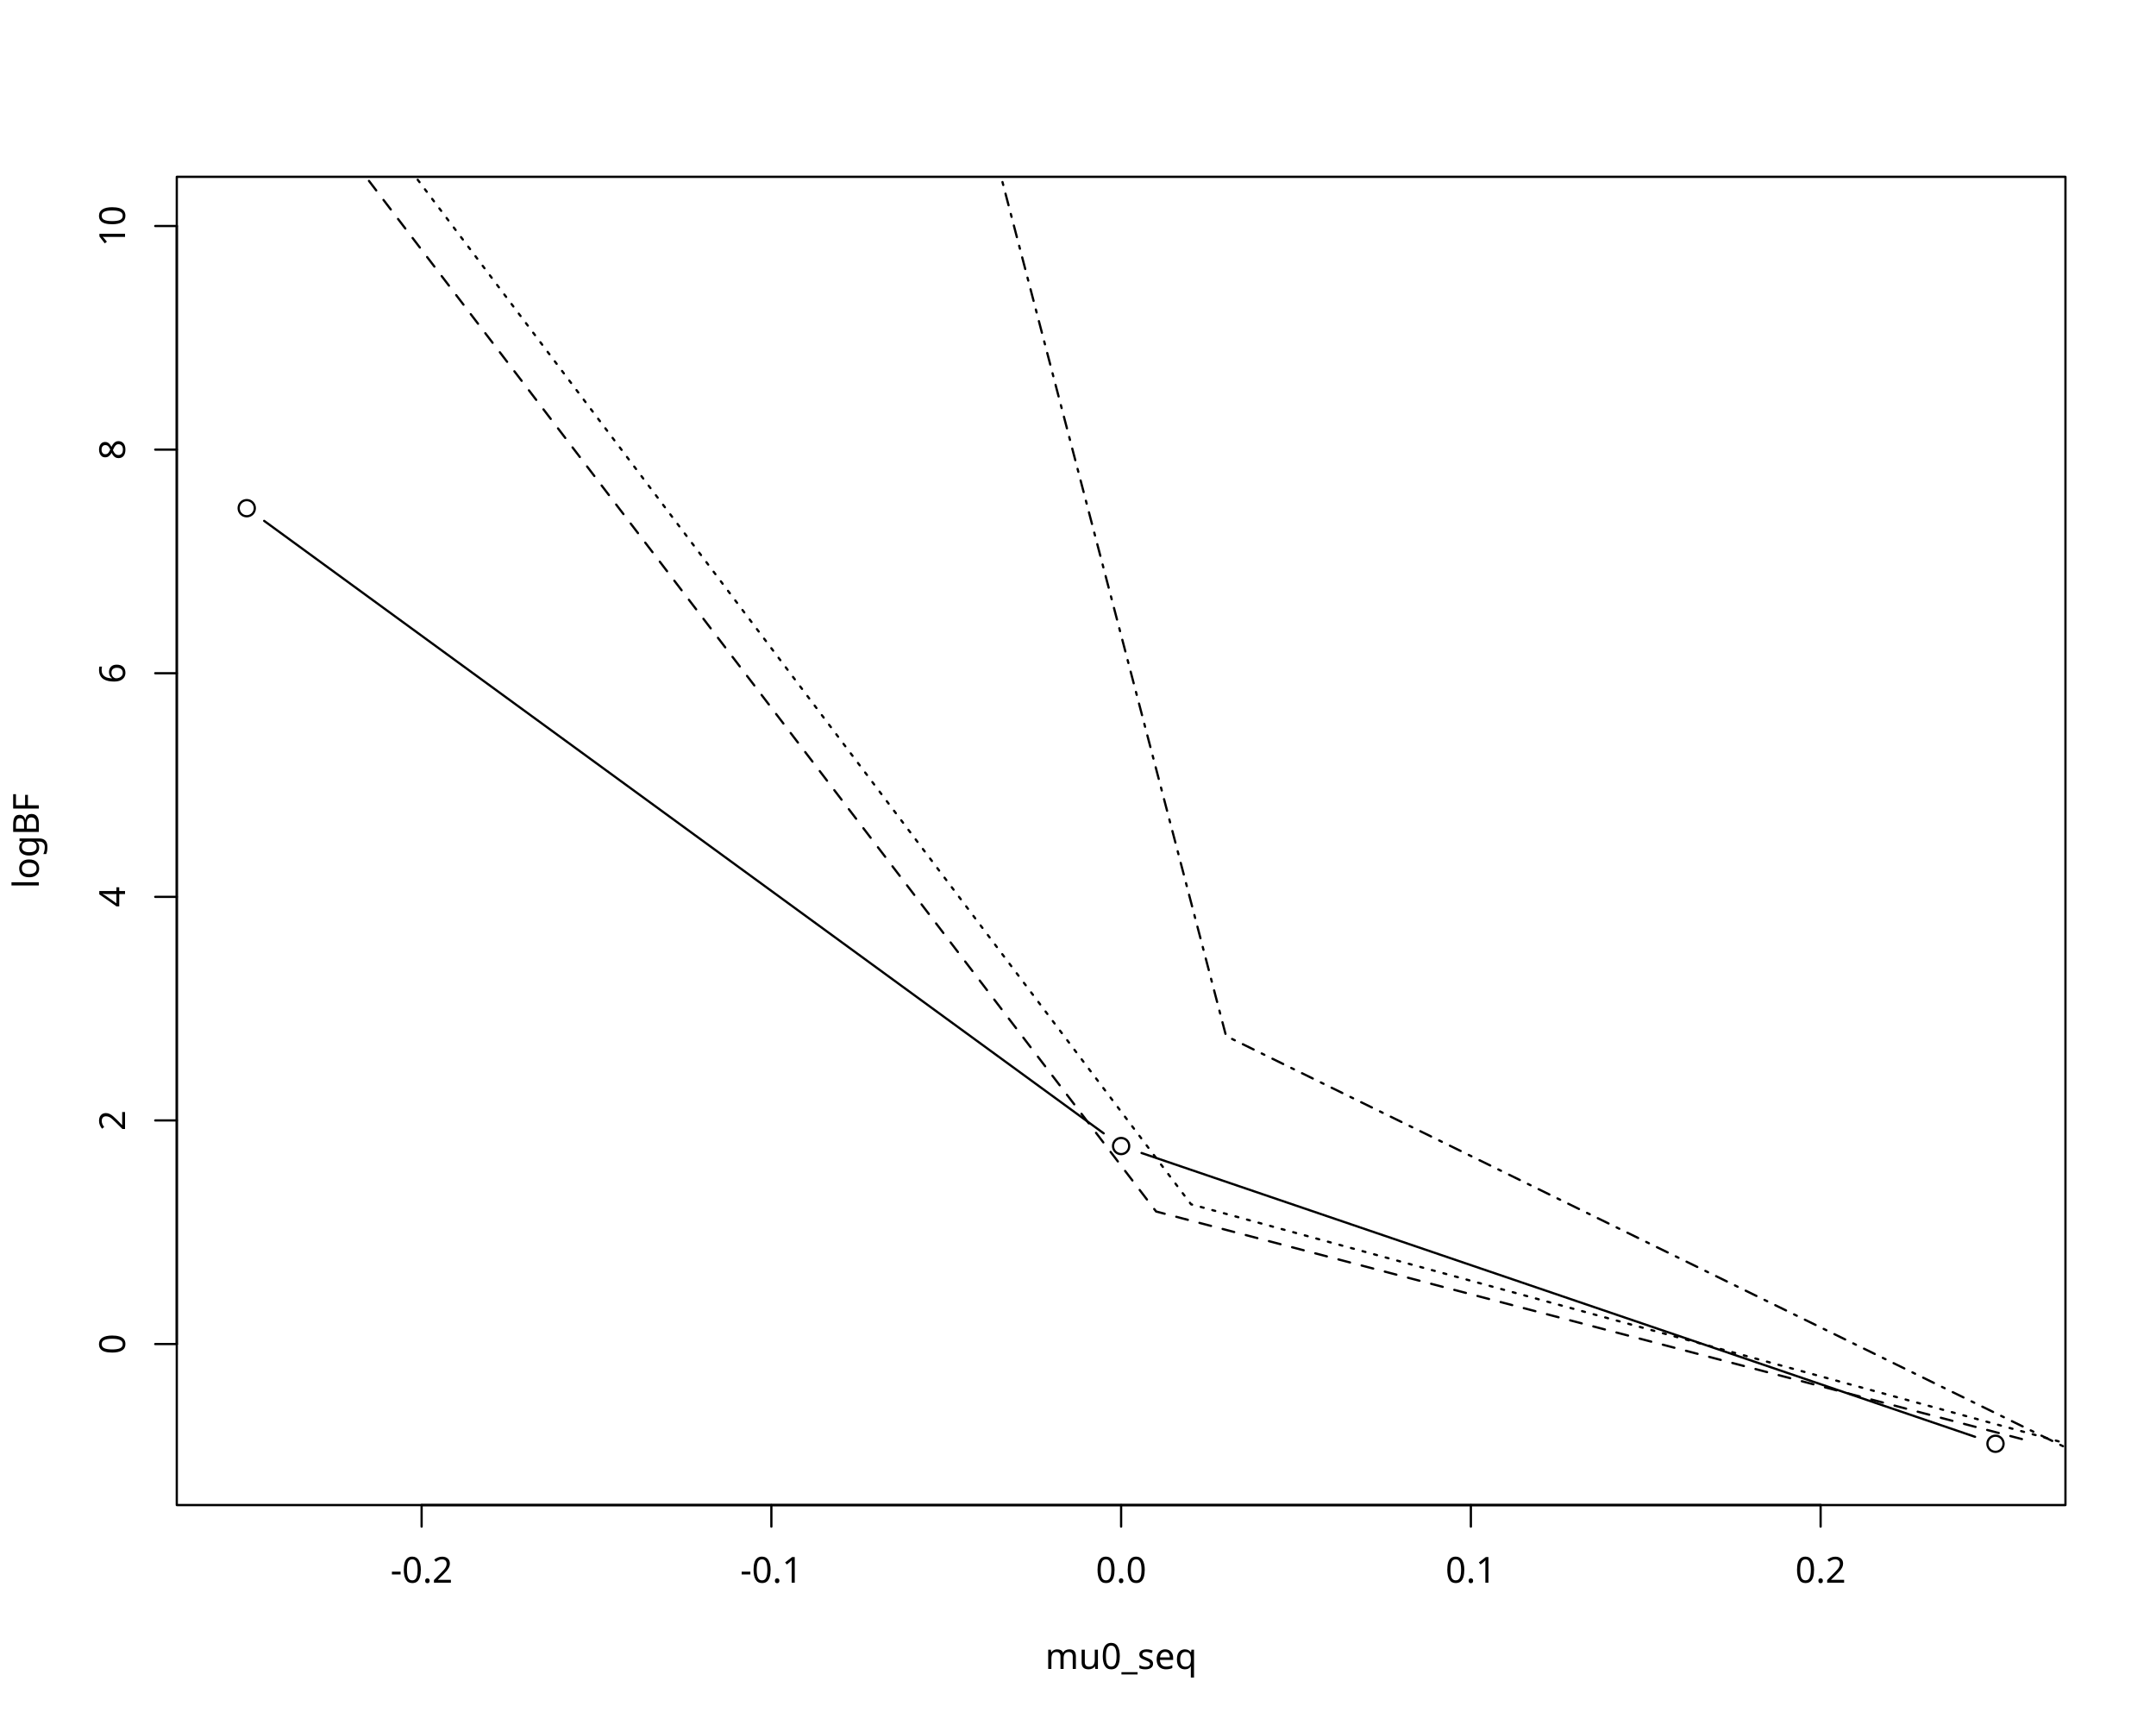
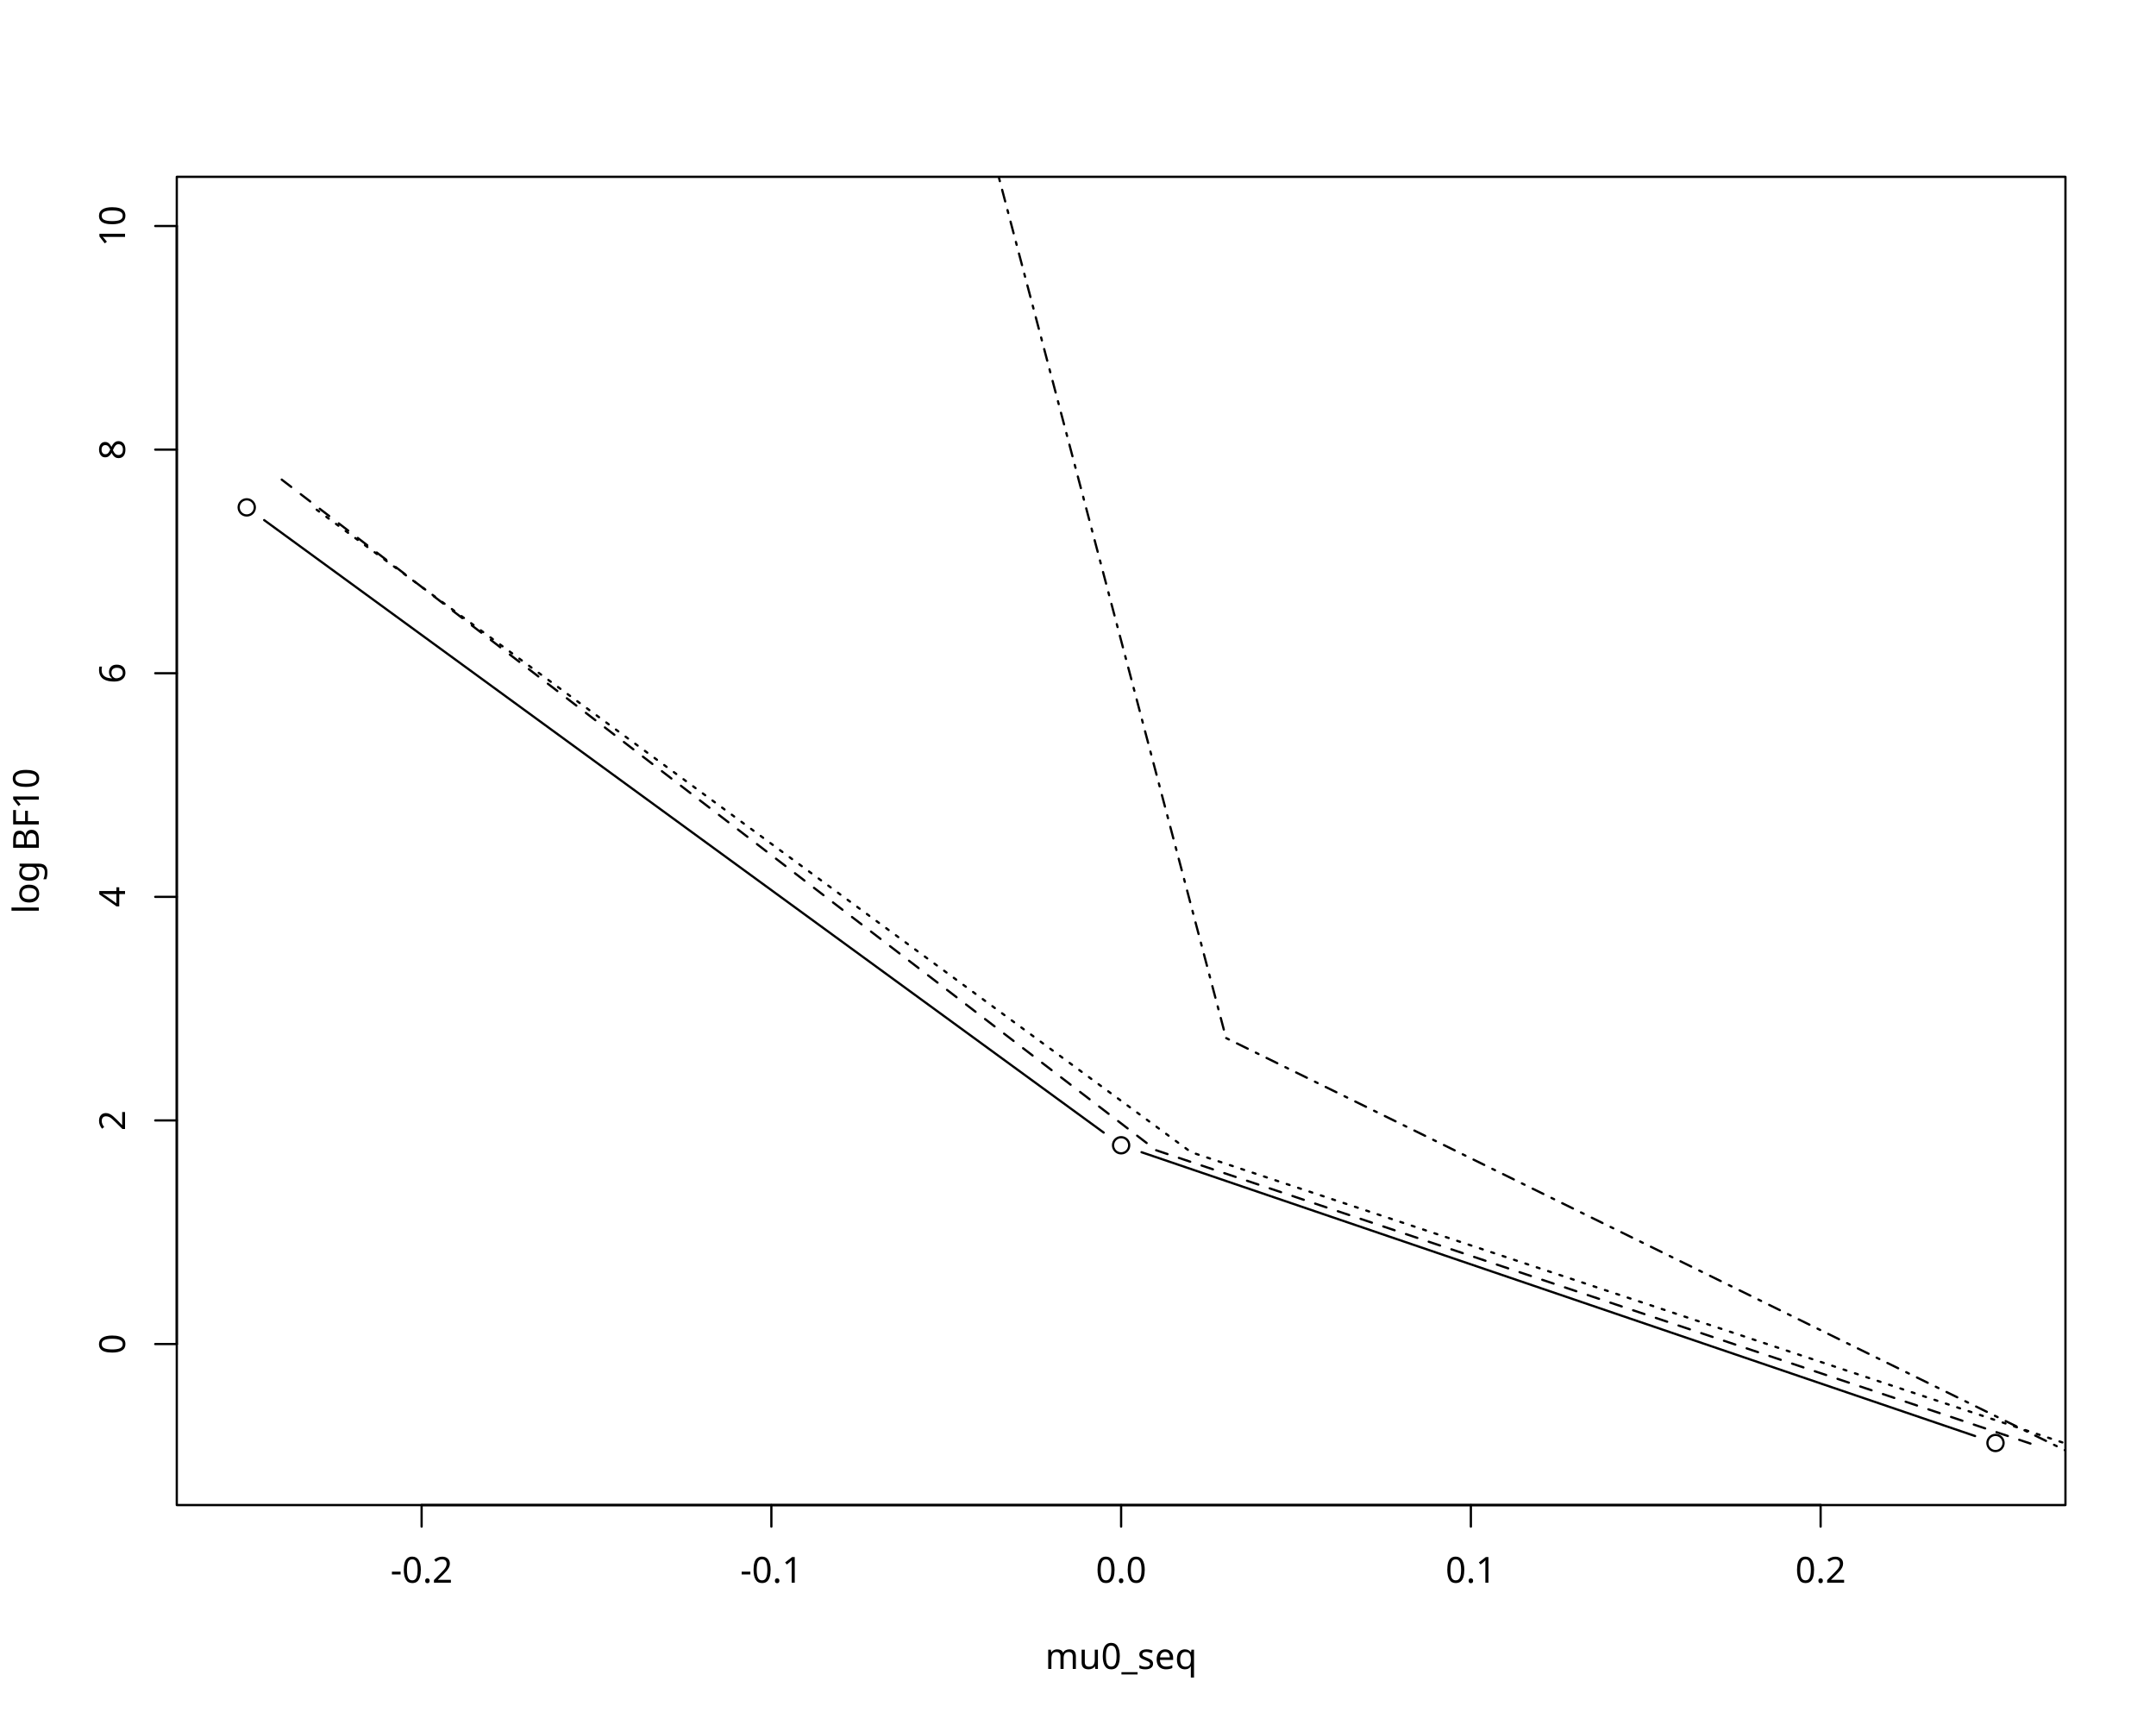
<svg xmlns="http://www.w3.org/2000/svg" class="svglite" data-engine-version="2.0" width="720.00pt" height="576.00pt" viewBox="0 0 720.00 576.00">
  <defs>
    <style type="text/css">
    .svglite line, .svglite polyline, .svglite polygon, .svglite path, .svglite rect, .svglite circle {
      fill: none;
      stroke: #000000;
      stroke-linecap: round;
      stroke-linejoin: round;
      stroke-miterlimit: 10.00;
    }
  </style>
  </defs>
  <rect width="100%" height="100%" style="stroke: none; fill: #FFFFFF;" />
  <defs>
    <clipPath id="cpMC4wMHw3MjAuMDB8MC4wMHw1NzYuMDA=">
      <rect x="0.00" y="0.00" width="720.00" height="576.00" />
    </clipPath>
  </defs>
  <g clip-path="url(#cpMC4wMHw3MjAuMDB8MC4wMHw1NzYuMDA=)">
</g>
  <defs>
    <clipPath id="cpNTkuMDR8Njg5Ljc2fDU5LjA0fDUwMi41Ng==">
      <rect x="59.04" y="59.04" width="630.72" height="443.52" />
    </clipPath>
  </defs>
  <g clip-path="url(#cpNTkuMDR8Njg5Ljc2fDU5LjA0fDUwMi41Ng==)">
-     <line x1="88.22" y1="173.93" x2="368.58" y2="378.44" style="stroke-width: 0.75;" />
-     <line x1="381.22" y1="385.00" x2="659.58" y2="479.77" style="stroke-width: 0.75;" />
-     <circle cx="82.40" cy="169.69" r="2.70" style="stroke-width: 0.75;" />
-     <circle cx="374.40" cy="382.68" r="2.70" style="stroke-width: 0.75;" />
-     <circle cx="666.40" cy="482.09" r="2.70" style="stroke-width: 0.75;" />
+     <line x1="88.22" y1="173.67" x2="368.58" y2="378.18" style="stroke-width: 0.75;" />
+     <line x1="381.22" y1="384.74" x2="659.58" y2="479.51" style="stroke-width: 0.75;" />
+     <circle cx="82.40" cy="169.42" r="2.70" style="stroke-width: 0.75;" />
+     <circle cx="374.40" cy="382.42" r="2.70" style="stroke-width: 0.75;" />
+     <circle cx="666.40" cy="481.83" r="2.70" style="stroke-width: 0.75;" />
  </g>
  <g clip-path="url(#cpMC4wMHw3MjAuMDB8MC4wMHw1NzYuMDA=)">
    <line x1="140.80" y1="502.56" x2="608.00" y2="502.56" style="stroke-width: 0.75;" />
    <line x1="140.80" y1="502.56" x2="140.80" y2="509.76" style="stroke-width: 0.75;" />
    <line x1="257.60" y1="502.56" x2="257.60" y2="509.76" style="stroke-width: 0.75;" />
    <line x1="374.40" y1="502.56" x2="374.40" y2="509.76" style="stroke-width: 0.75;" />
    <line x1="491.20" y1="502.56" x2="491.20" y2="509.76" style="stroke-width: 0.75;" />
    <line x1="608.00" y1="502.56" x2="608.00" y2="509.76" style="stroke-width: 0.75;" />
    <text x="140.80" y="528.48" text-anchor="middle" style="font-size: 12.00px; font-family: sans;" textLength="20.68px" lengthAdjust="spacingAndGlyphs">-0.2</text>
    <text x="257.60" y="528.48" text-anchor="middle" style="font-size: 12.00px; font-family: sans;" textLength="20.68px" lengthAdjust="spacingAndGlyphs">-0.1</text>
    <text x="374.40" y="528.48" text-anchor="middle" style="font-size: 12.00px; font-family: sans;" textLength="16.68px" lengthAdjust="spacingAndGlyphs">0.0</text>
    <text x="491.20" y="528.48" text-anchor="middle" style="font-size: 12.00px; font-family: sans;" textLength="16.68px" lengthAdjust="spacingAndGlyphs">0.1</text>
    <text x="608.00" y="528.48" text-anchor="middle" style="font-size: 12.00px; font-family: sans;" textLength="16.68px" lengthAdjust="spacingAndGlyphs">0.2</text>
    <line x1="59.04" y1="448.80" x2="59.04" y2="75.47" style="stroke-width: 0.75;" />
    <line x1="59.04" y1="448.80" x2="51.84" y2="448.80" style="stroke-width: 0.75;" />
    <line x1="59.04" y1="374.13" x2="51.84" y2="374.13" style="stroke-width: 0.75;" />
    <line x1="59.04" y1="299.47" x2="51.84" y2="299.47" style="stroke-width: 0.75;" />
    <line x1="59.04" y1="224.80" x2="51.84" y2="224.80" style="stroke-width: 0.75;" />
    <line x1="59.04" y1="150.13" x2="51.84" y2="150.13" style="stroke-width: 0.75;" />
    <line x1="59.04" y1="75.47" x2="51.84" y2="75.47" style="stroke-width: 0.75;" />
    <text transform="translate(41.76,448.80) rotate(-90)" text-anchor="middle" style="font-size: 12.00px; font-family: sans;" textLength="6.67px" lengthAdjust="spacingAndGlyphs">0</text>
    <text transform="translate(41.76,374.13) rotate(-90)" text-anchor="middle" style="font-size: 12.00px; font-family: sans;" textLength="6.67px" lengthAdjust="spacingAndGlyphs">2</text>
    <text transform="translate(41.76,299.47) rotate(-90)" text-anchor="middle" style="font-size: 12.00px; font-family: sans;" textLength="6.67px" lengthAdjust="spacingAndGlyphs">4</text>
    <text transform="translate(41.76,224.80) rotate(-90)" text-anchor="middle" style="font-size: 12.00px; font-family: sans;" textLength="6.67px" lengthAdjust="spacingAndGlyphs">6</text>
    <text transform="translate(41.76,150.13) rotate(-90)" text-anchor="middle" style="font-size: 12.00px; font-family: sans;" textLength="6.67px" lengthAdjust="spacingAndGlyphs">8</text>
    <text transform="translate(41.76,75.47) rotate(-90)" text-anchor="middle" style="font-size: 12.00px; font-family: sans;" textLength="13.35px" lengthAdjust="spacingAndGlyphs">10</text>
    <polygon points="59.04,502.56 689.76,502.56 689.76,59.04 59.04,59.04 " style="stroke-width: 0.75; fill: none;" />
    <text x="374.40" y="557.28" text-anchor="middle" style="font-size: 12.00px; font-family: sans;" textLength="49.38px" lengthAdjust="spacingAndGlyphs">mu0_seq</text>
-     <text transform="translate(12.96,280.80) rotate(-90)" text-anchor="middle" style="font-size: 12.00px; font-family: sans;" textLength="31.35px" lengthAdjust="spacingAndGlyphs">logBF</text>
+     <text transform="translate(12.96,280.80) rotate(-90)" text-anchor="middle" style="font-size: 12.00px; font-family: sans;" textLength="48.03px" lengthAdjust="spacingAndGlyphs">log BF10</text>
  </g>
  <g clip-path="url(#cpNTkuMDR8Njg5Ljc2fDU5LjA0fDUwMi41Ng==)">
-     <polyline points="94.08,22.26 386.08,404.53 678.08,481.28 " style="stroke-width: 0.75; stroke-dasharray: 4.00,4.00;" />
-     <polyline points="105.76,15.33 397.76,402.13 689.76,481.91 " style="stroke-width: 0.75; stroke-dasharray: 1.00,3.00;" />
-     <polyline points="117.44,-769.22 409.44,345.93 701.44,489.03 " style="stroke-width: 0.75; stroke-dasharray: 1.00,3.00,4.00,3.00;" />
+     <polyline points="94.08,160.15 386.08,384.08 678.08,482.03 " style="stroke-width: 0.75; stroke-dasharray: 4.00,4.00;" />
+     <polyline points="105.76,170.21 397.76,384.73 689.76,481.98 " style="stroke-width: 0.75; stroke-dasharray: 1.00,3.00;" />
+     <polyline points="117.44,-759.42 409.44,346.61 701.44,490.06 " style="stroke-width: 0.75; stroke-dasharray: 1.00,3.00,4.00,3.00;" />
  </g>
</svg>
